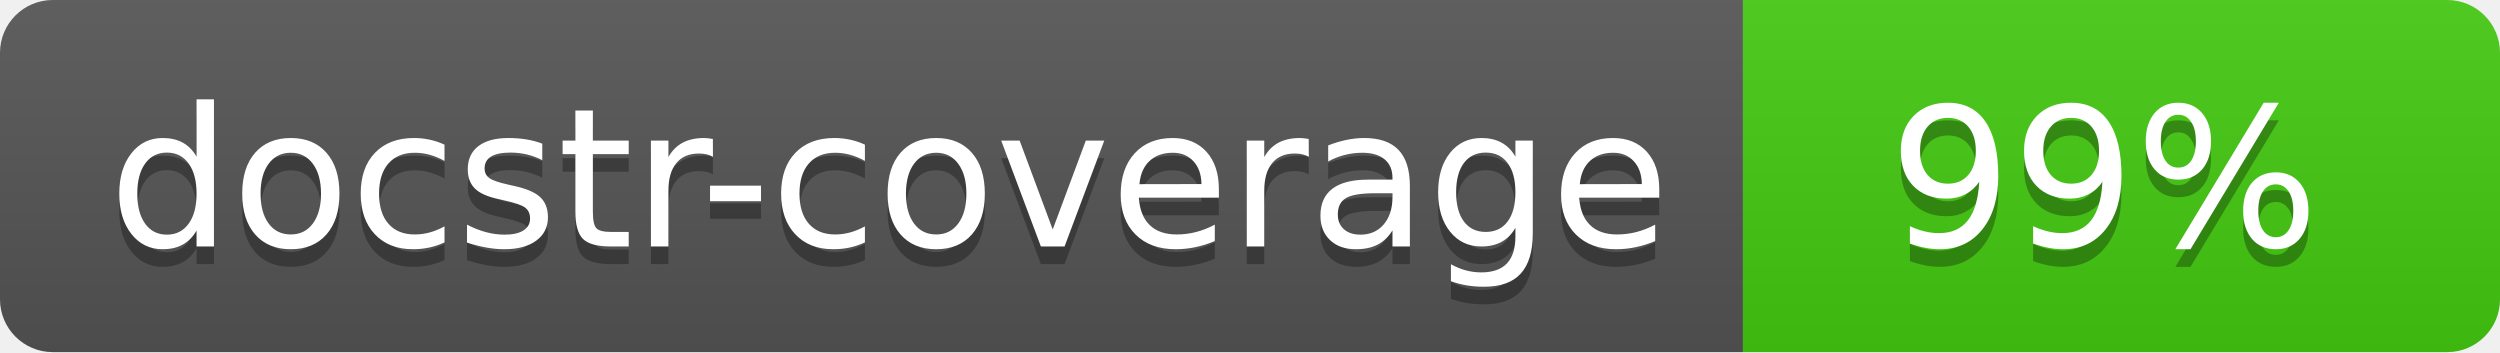
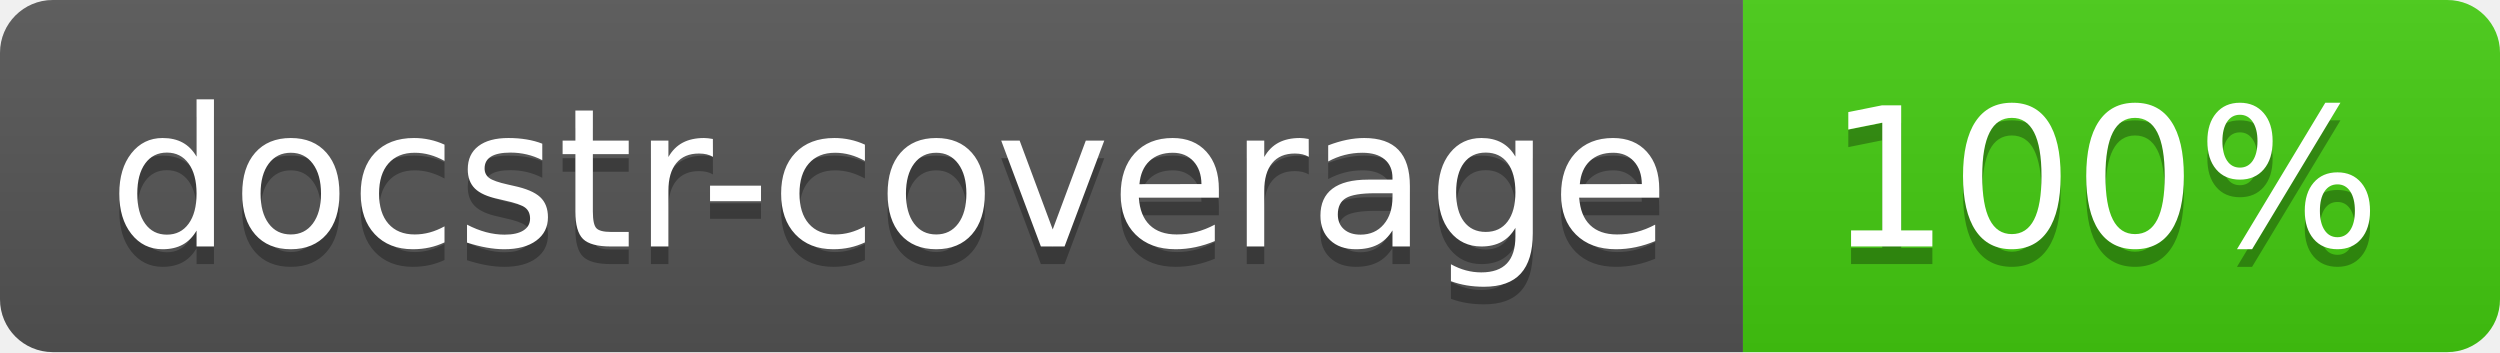
<svg xmlns="http://www.w3.org/2000/svg" width="142" height="20">
  <linearGradient id="s" x2="0" y2="100%">
    <stop offset="0" stop-color="#bbb" stop-opacity=".1" />
    <stop offset="1" stop-opacity=".1" />
  </linearGradient>
  <clipPath id="r">
    <rect width="142" height="20" rx="3" fill="#fff" />
  </clipPath>
  <g clip-path="url(#r)">
    <rect width="99" height="20" fill="#555" />
    <rect x="99" width="43" height="20" fill="#4c1" />
    <rect width="142" height="20" fill="url(#s)" />
  </g>
  <g fill="#fff" text-anchor="middle" font-family="Verdana,Geneva,DejaVu Sans,sans-serif" font-size="110">
    <text x="505" y="150" fill="#010101" fill-opacity=".3" transform="scale(.1)" textLength="890">docstr-coverage</text>
    <text x="505" y="140" transform="scale(.1)" textLength="890">docstr-coverage</text>
-     <text x="1195" y="150" fill="#010101" fill-opacity=".3" transform="scale(.1)">99%</text>
-     <text x="1195" y="140" transform="scale(.1)">99%</text>
+     <text x="1195" y="150" fill="#010101" fill-opacity=".3" transform="scale(.1)">100%</text>
+     <text x="1195" y="140" transform="scale(.1)">100%</text>
  </g>
</svg>
